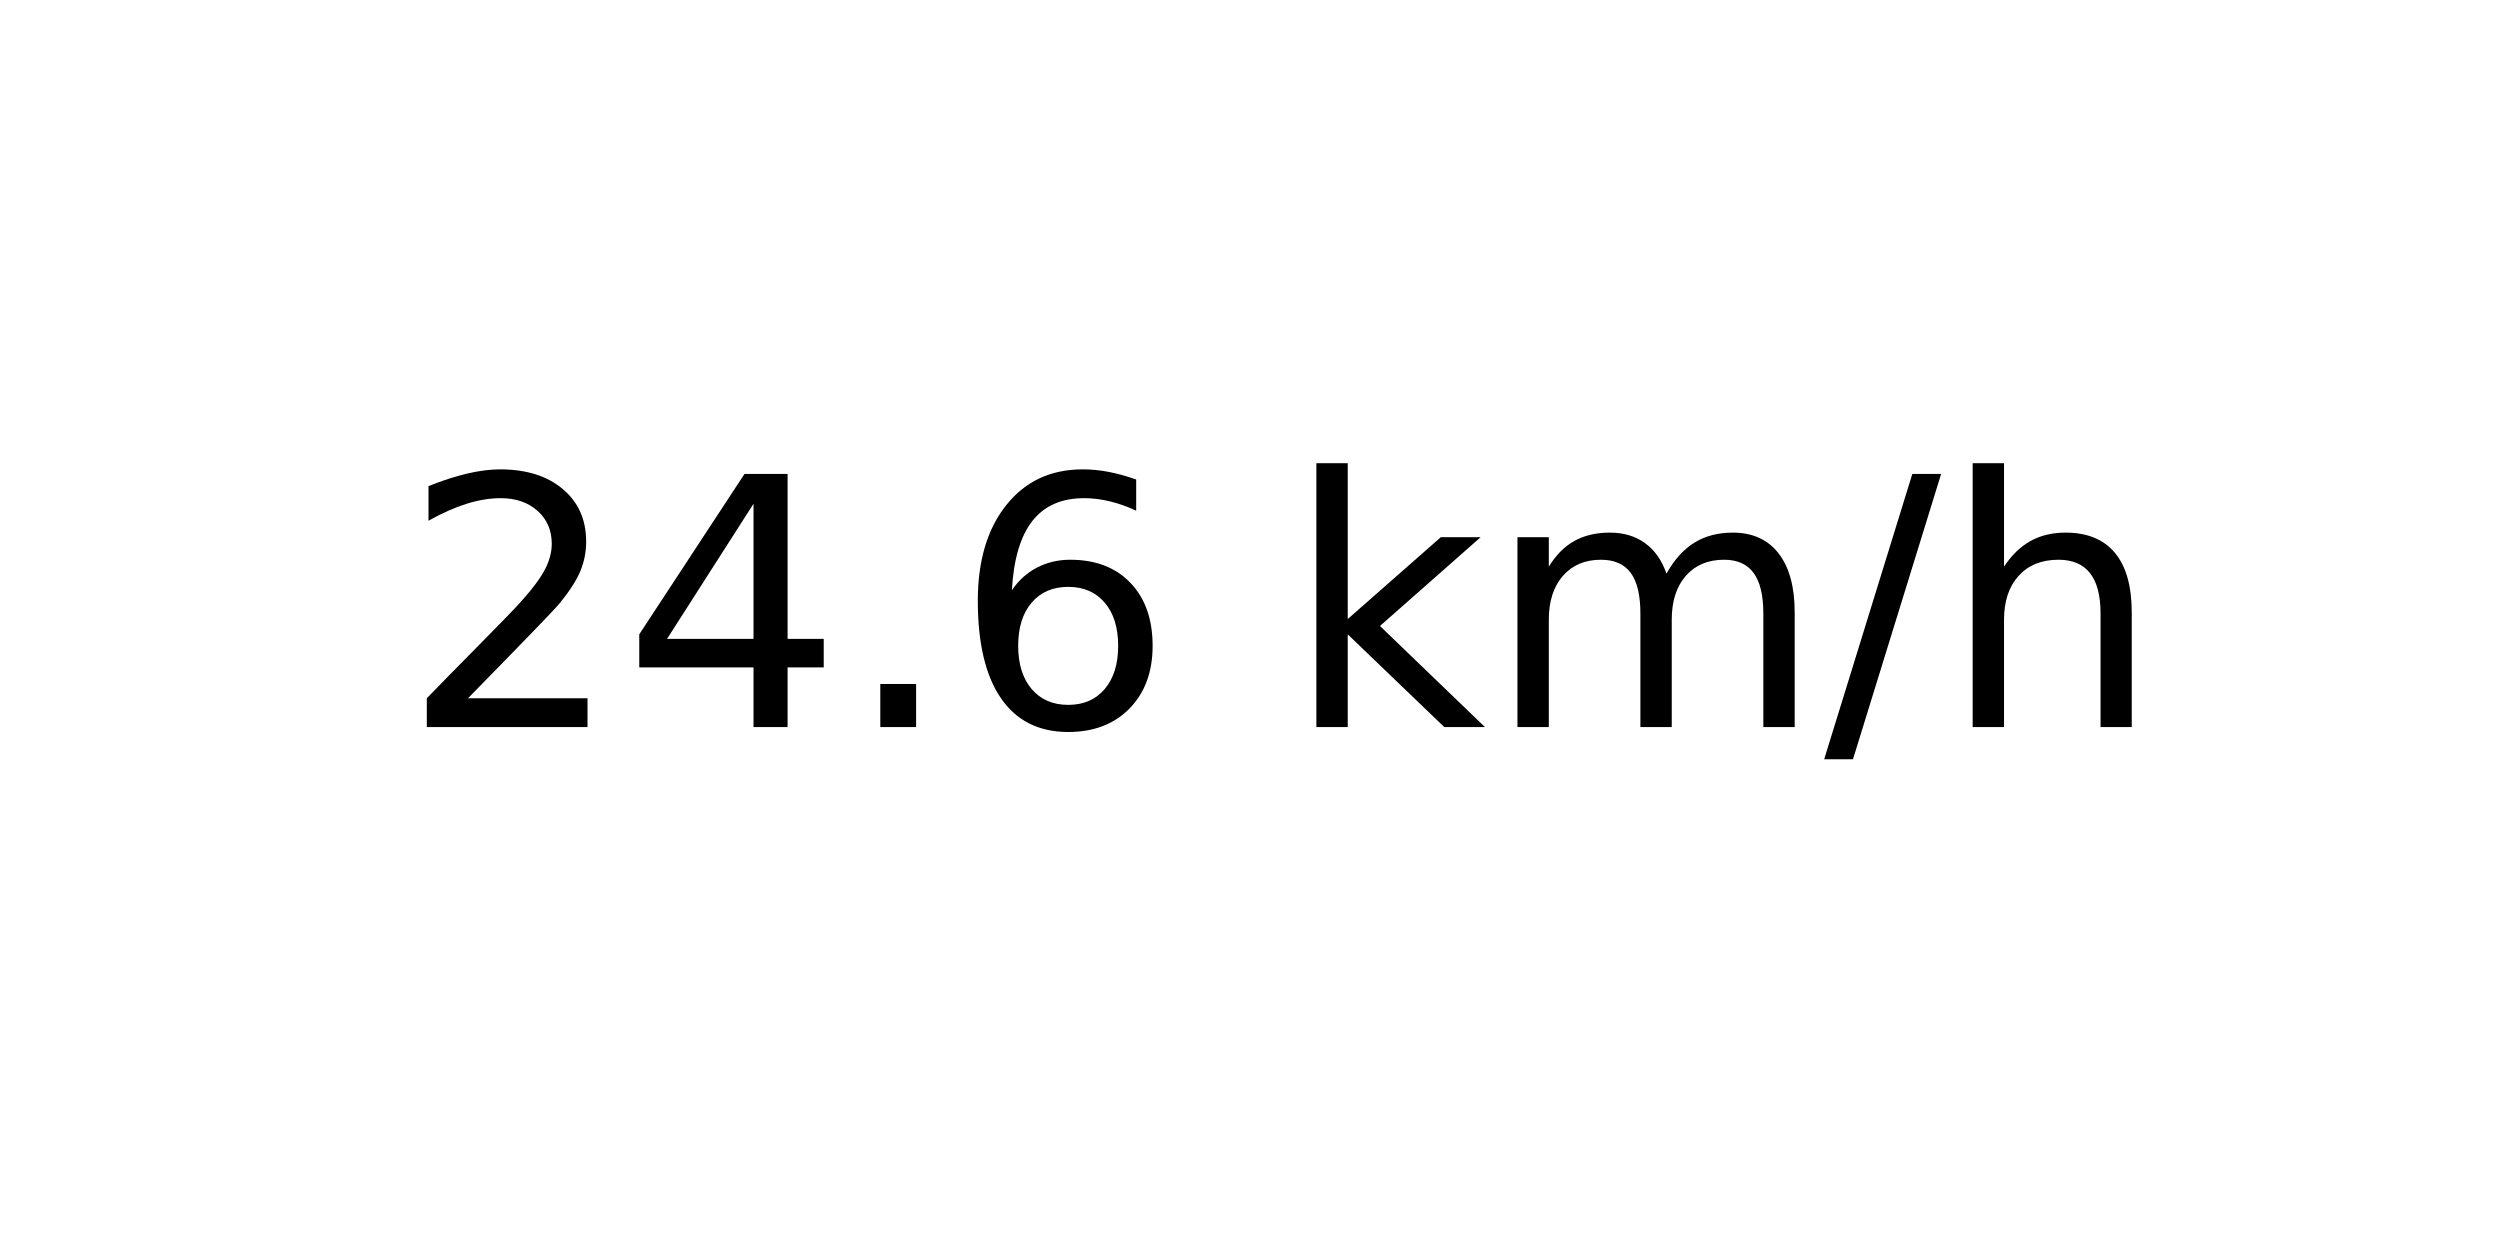
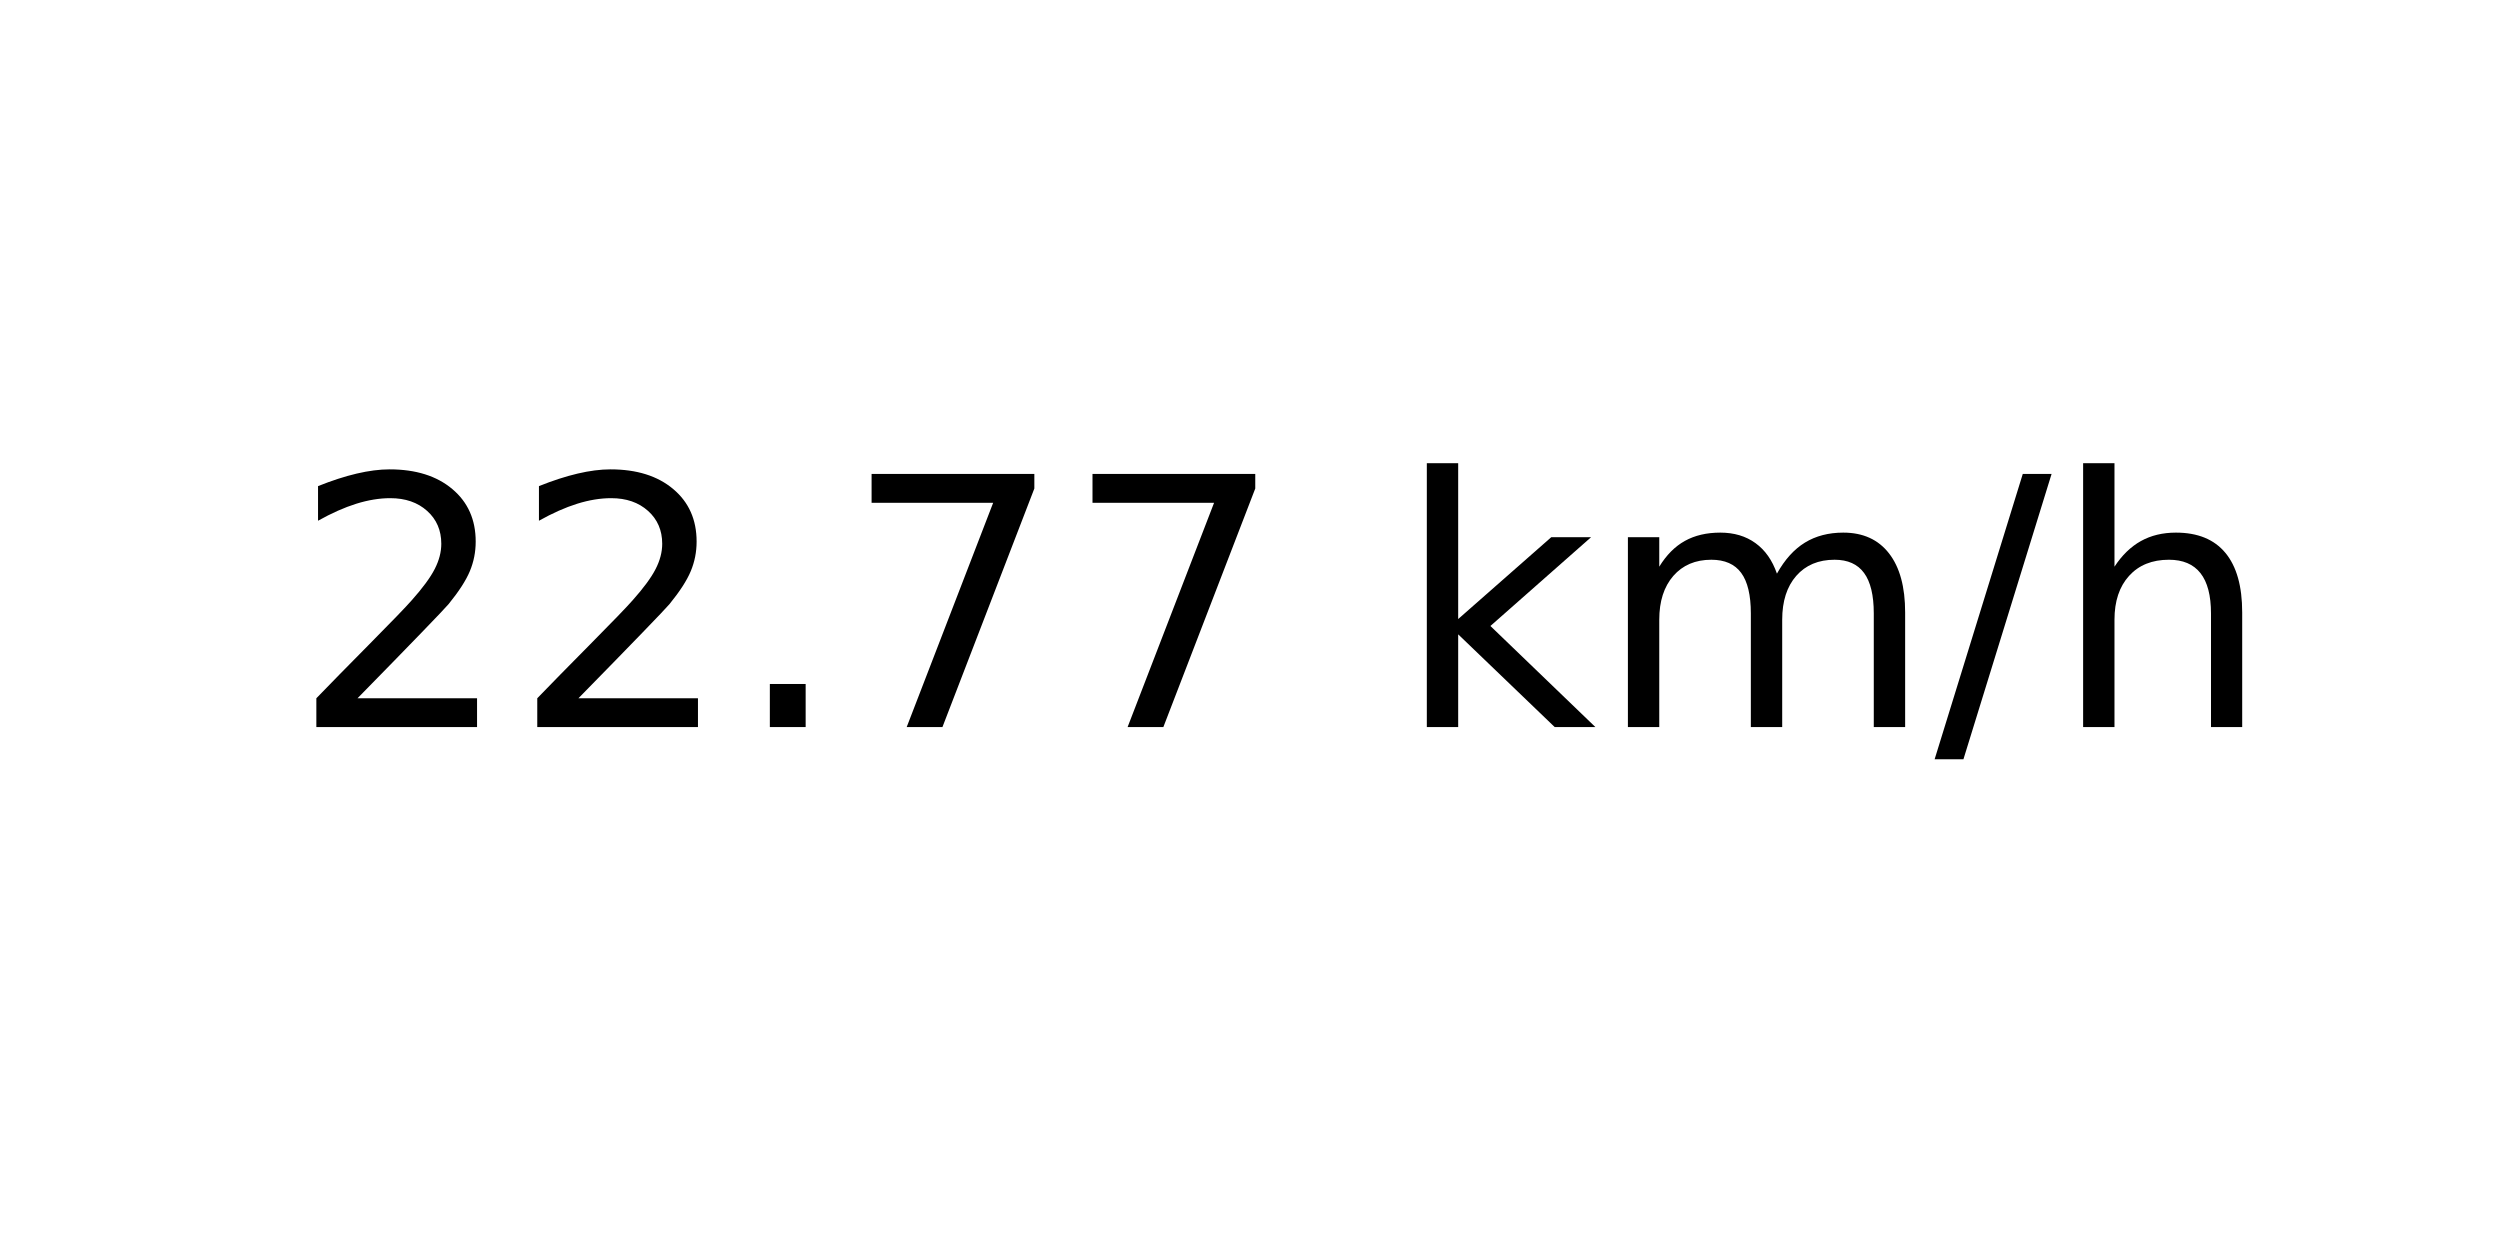
<svg xmlns="http://www.w3.org/2000/svg" xmlns:xlink="http://www.w3.org/1999/xlink" width="72pt" height="36pt" viewBox="0 0 72 36" version="1.1">
  <defs>
    <style type="text/css">*{stroke-linejoin: round; stroke-linecap: butt}</style>
  </defs>
  <g id="figure_1">
    <g id="axes_1">
      <g id="text_1">
-         <g transform="translate(11.55937 20.93937) scale(0.1 -0.1)">
+         <g transform="translate(8.378125 20.93937) scale(0.1 -0.1)">
          <defs>
            <path id="DejaVuSans-32" d="M 1228 531  L 3431 531  L 3431 0  L 469 0  L 469 531  Q 828 903 1448 1529  Q 2069 2156 2228 2338  Q 2531 2678 2651 2914  Q 2772 3150 2772 3378  Q 2772 3750 2511 3984  Q 2250 4219 1831 4219  Q 1534 4219 1204 4116  Q 875 4013 500 3803  L 500 4441  Q 881 4594 1212 4672  Q 1544 4750 1819 4750  Q 2544 4750 2975 4387  Q 3406 4025 3406 3419  Q 3406 3131 3298 2873  Q 3191 2616 2906 2266  Q 2828 2175 2409 1742  Q 1991 1309 1228 531  z " transform="scale(0.015625)" />
-             <path id="DejaVuSans-34" d="M 2419 4116  L 825 1625  L 2419 1625  L 2419 4116  z M 2253 4666  L 3047 4666  L 3047 1625  L 3713 1625  L 3713 1100  L 3047 1100  L 3047 0  L 2419 0  L 2419 1100  L 313 1100  L 313 1709  L 2253 4666  z " transform="scale(0.015625)" />
            <path id="DejaVuSans-2e" d="M 684 794  L 1344 794  L 1344 0  L 684 0  L 684 794  z " transform="scale(0.015625)" />
-             <path id="DejaVuSans-36" d="M 2113 2584  Q 1688 2584 1439 2293  Q 1191 2003 1191 1497  Q 1191 994 1439 701  Q 1688 409 2113 409  Q 2538 409 2786 701  Q 3034 994 3034 1497  Q 3034 2003 2786 2293  Q 2538 2584 2113 2584  z M 3366 4563  L 3366 3988  Q 3128 4100 2886 4159  Q 2644 4219 2406 4219  Q 1781 4219 1451 3797  Q 1122 3375 1075 2522  Q 1259 2794 1537 2939  Q 1816 3084 2150 3084  Q 2853 3084 3261 2657  Q 3669 2231 3669 1497  Q 3669 778 3244 343  Q 2819 -91 2113 -91  Q 1303 -91 875 529  Q 447 1150 447 2328  Q 447 3434 972 4092  Q 1497 4750 2381 4750  Q 2619 4750 2861 4703  Q 3103 4656 3366 4563  z " transform="scale(0.015625)" />
+             <path id="DejaVuSans-37" d="M 525 4666  L 3525 4666  L 3525 4397  L 1831 0  L 1172 0  L 2766 4134  L 525 4134  L 525 4666  z " transform="scale(0.015625)" />
            <path id="DejaVuSans-20" transform="scale(0.015625)" />
            <path id="DejaVuSans-6b" d="M 581 4863  L 1159 4863  L 1159 1991  L 2875 3500  L 3609 3500  L 1753 1863  L 3688 0  L 2938 0  L 1159 1709  L 1159 0  L 581 0  L 581 4863  z " transform="scale(0.015625)" />
            <path id="DejaVuSans-6d" d="M 3328 2828  Q 3544 3216 3844 3400  Q 4144 3584 4550 3584  Q 5097 3584 5394 3201  Q 5691 2819 5691 2113  L 5691 0  L 5113 0  L 5113 2094  Q 5113 2597 4934 2840  Q 4756 3084 4391 3084  Q 3944 3084 3684 2787  Q 3425 2491 3425 1978  L 3425 0  L 2847 0  L 2847 2094  Q 2847 2600 2669 2842  Q 2491 3084 2119 3084  Q 1678 3084 1418 2786  Q 1159 2488 1159 1978  L 1159 0  L 581 0  L 581 3500  L 1159 3500  L 1159 2956  Q 1356 3278 1631 3431  Q 1906 3584 2284 3584  Q 2666 3584 2933 3390  Q 3200 3197 3328 2828  z " transform="scale(0.015625)" />
            <path id="DejaVuSans-2f" d="M 1625 4666  L 2156 4666  L 531 -594  L 0 -594  L 1625 4666  z " transform="scale(0.015625)" />
            <path id="DejaVuSans-68" d="M 3513 2113  L 3513 0  L 2938 0  L 2938 2094  Q 2938 2591 2744 2837  Q 2550 3084 2163 3084  Q 1697 3084 1428 2787  Q 1159 2491 1159 1978  L 1159 0  L 581 0  L 581 4863  L 1159 4863  L 1159 2956  Q 1366 3272 1645 3428  Q 1925 3584 2291 3584  Q 2894 3584 3203 3211  Q 3513 2838 3513 2113  z " transform="scale(0.015625)" />
          </defs>
          <use xlink:href="#DejaVuSans-32" />
-           <use xlink:href="#DejaVuSans-34" x="63.623" />
+           <use xlink:href="#DejaVuSans-32" x="63.623" />
          <use xlink:href="#DejaVuSans-2e" x="127.246" />
-           <use xlink:href="#DejaVuSans-36" x="159.033" />
-           <use xlink:href="#DejaVuSans-20" x="222.656" />
-           <use xlink:href="#DejaVuSans-6b" x="254.443" />
-           <use xlink:href="#DejaVuSans-6d" x="312.354" />
-           <use xlink:href="#DejaVuSans-2f" x="409.766" />
-           <use xlink:href="#DejaVuSans-68" x="443.457" />
+           <use xlink:href="#DejaVuSans-37" x="159.033" />
+           <use xlink:href="#DejaVuSans-37" x="222.656" />
+           <use xlink:href="#DejaVuSans-20" x="286.279" />
+           <use xlink:href="#DejaVuSans-6b" x="318.066" />
+           <use xlink:href="#DejaVuSans-6d" x="375.977" />
+           <use xlink:href="#DejaVuSans-2f" x="473.389" />
+           <use xlink:href="#DejaVuSans-68" x="507.08" />
        </g>
      </g>
    </g>
  </g>
</svg>
